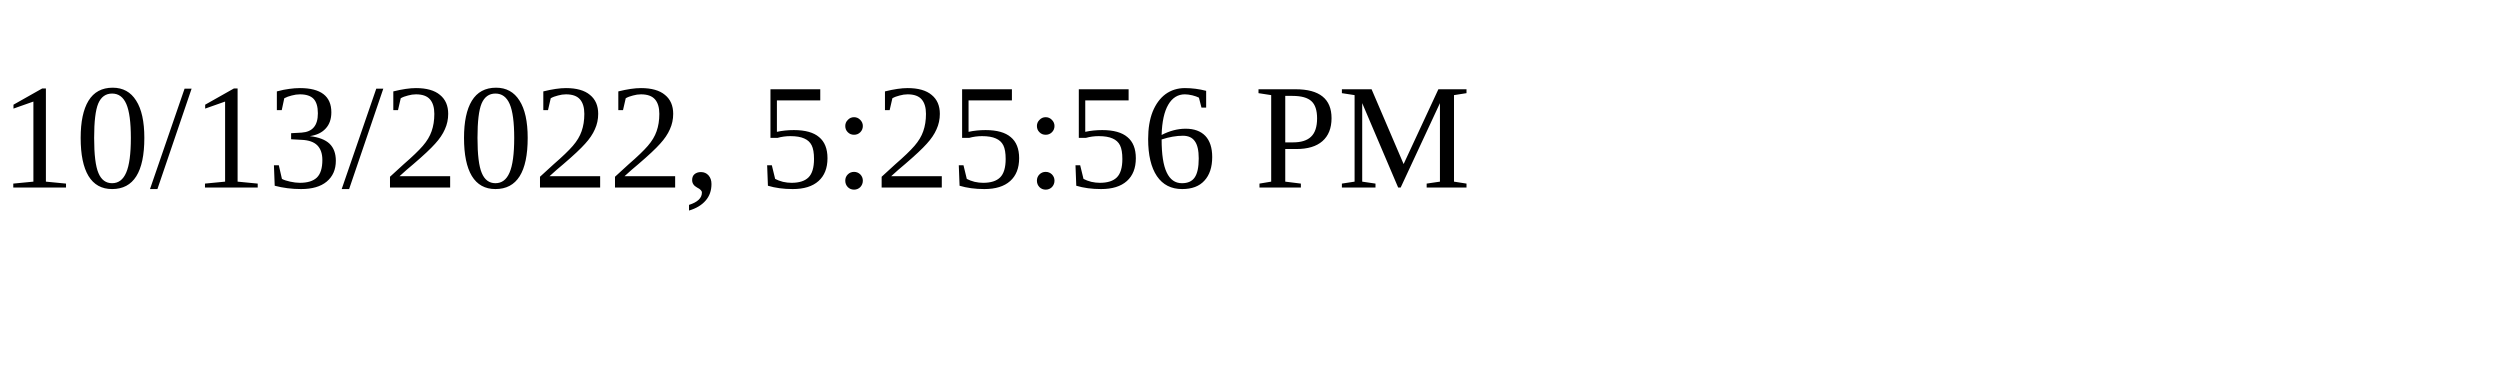
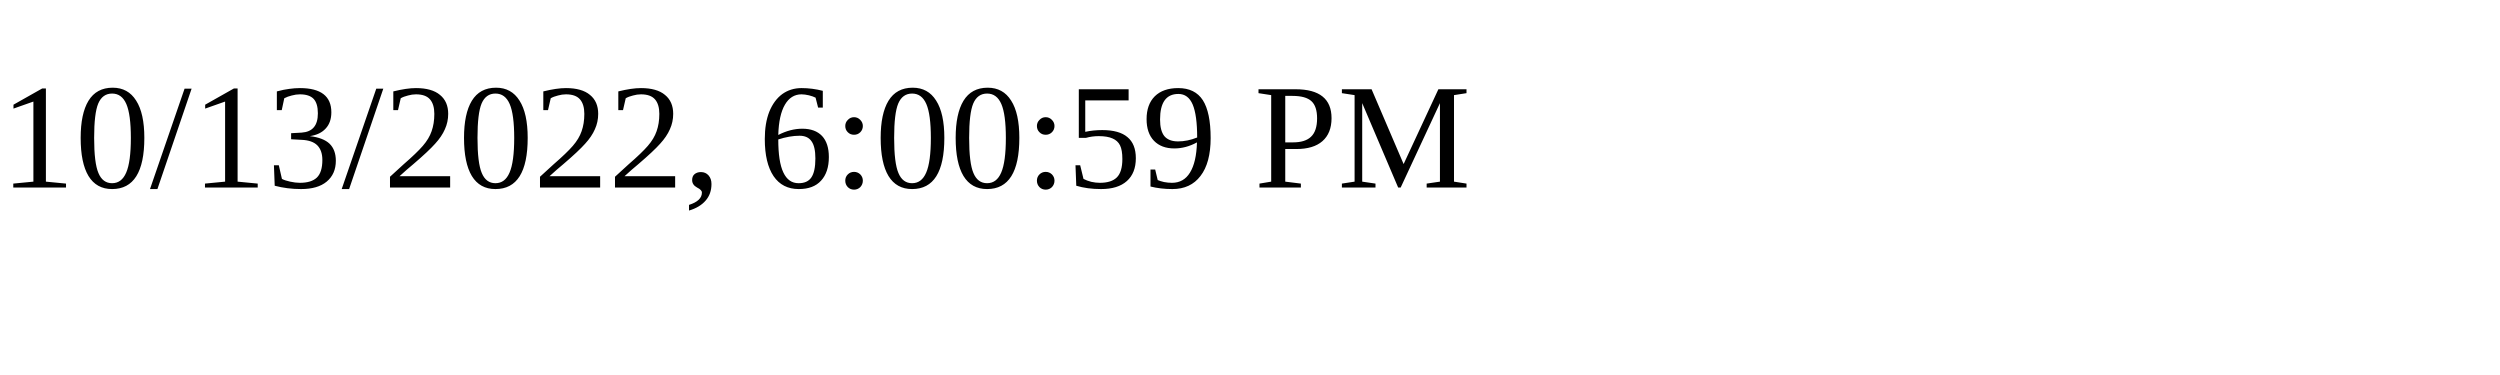
<svg xmlns="http://www.w3.org/2000/svg" height="30" width="200">
-   <text x="0" y="15">10/13/2022, 5:25:56 PM</text>
+   <text x="0" y="15">10/13/2022, 6:00:59 PM</text>
</svg>
